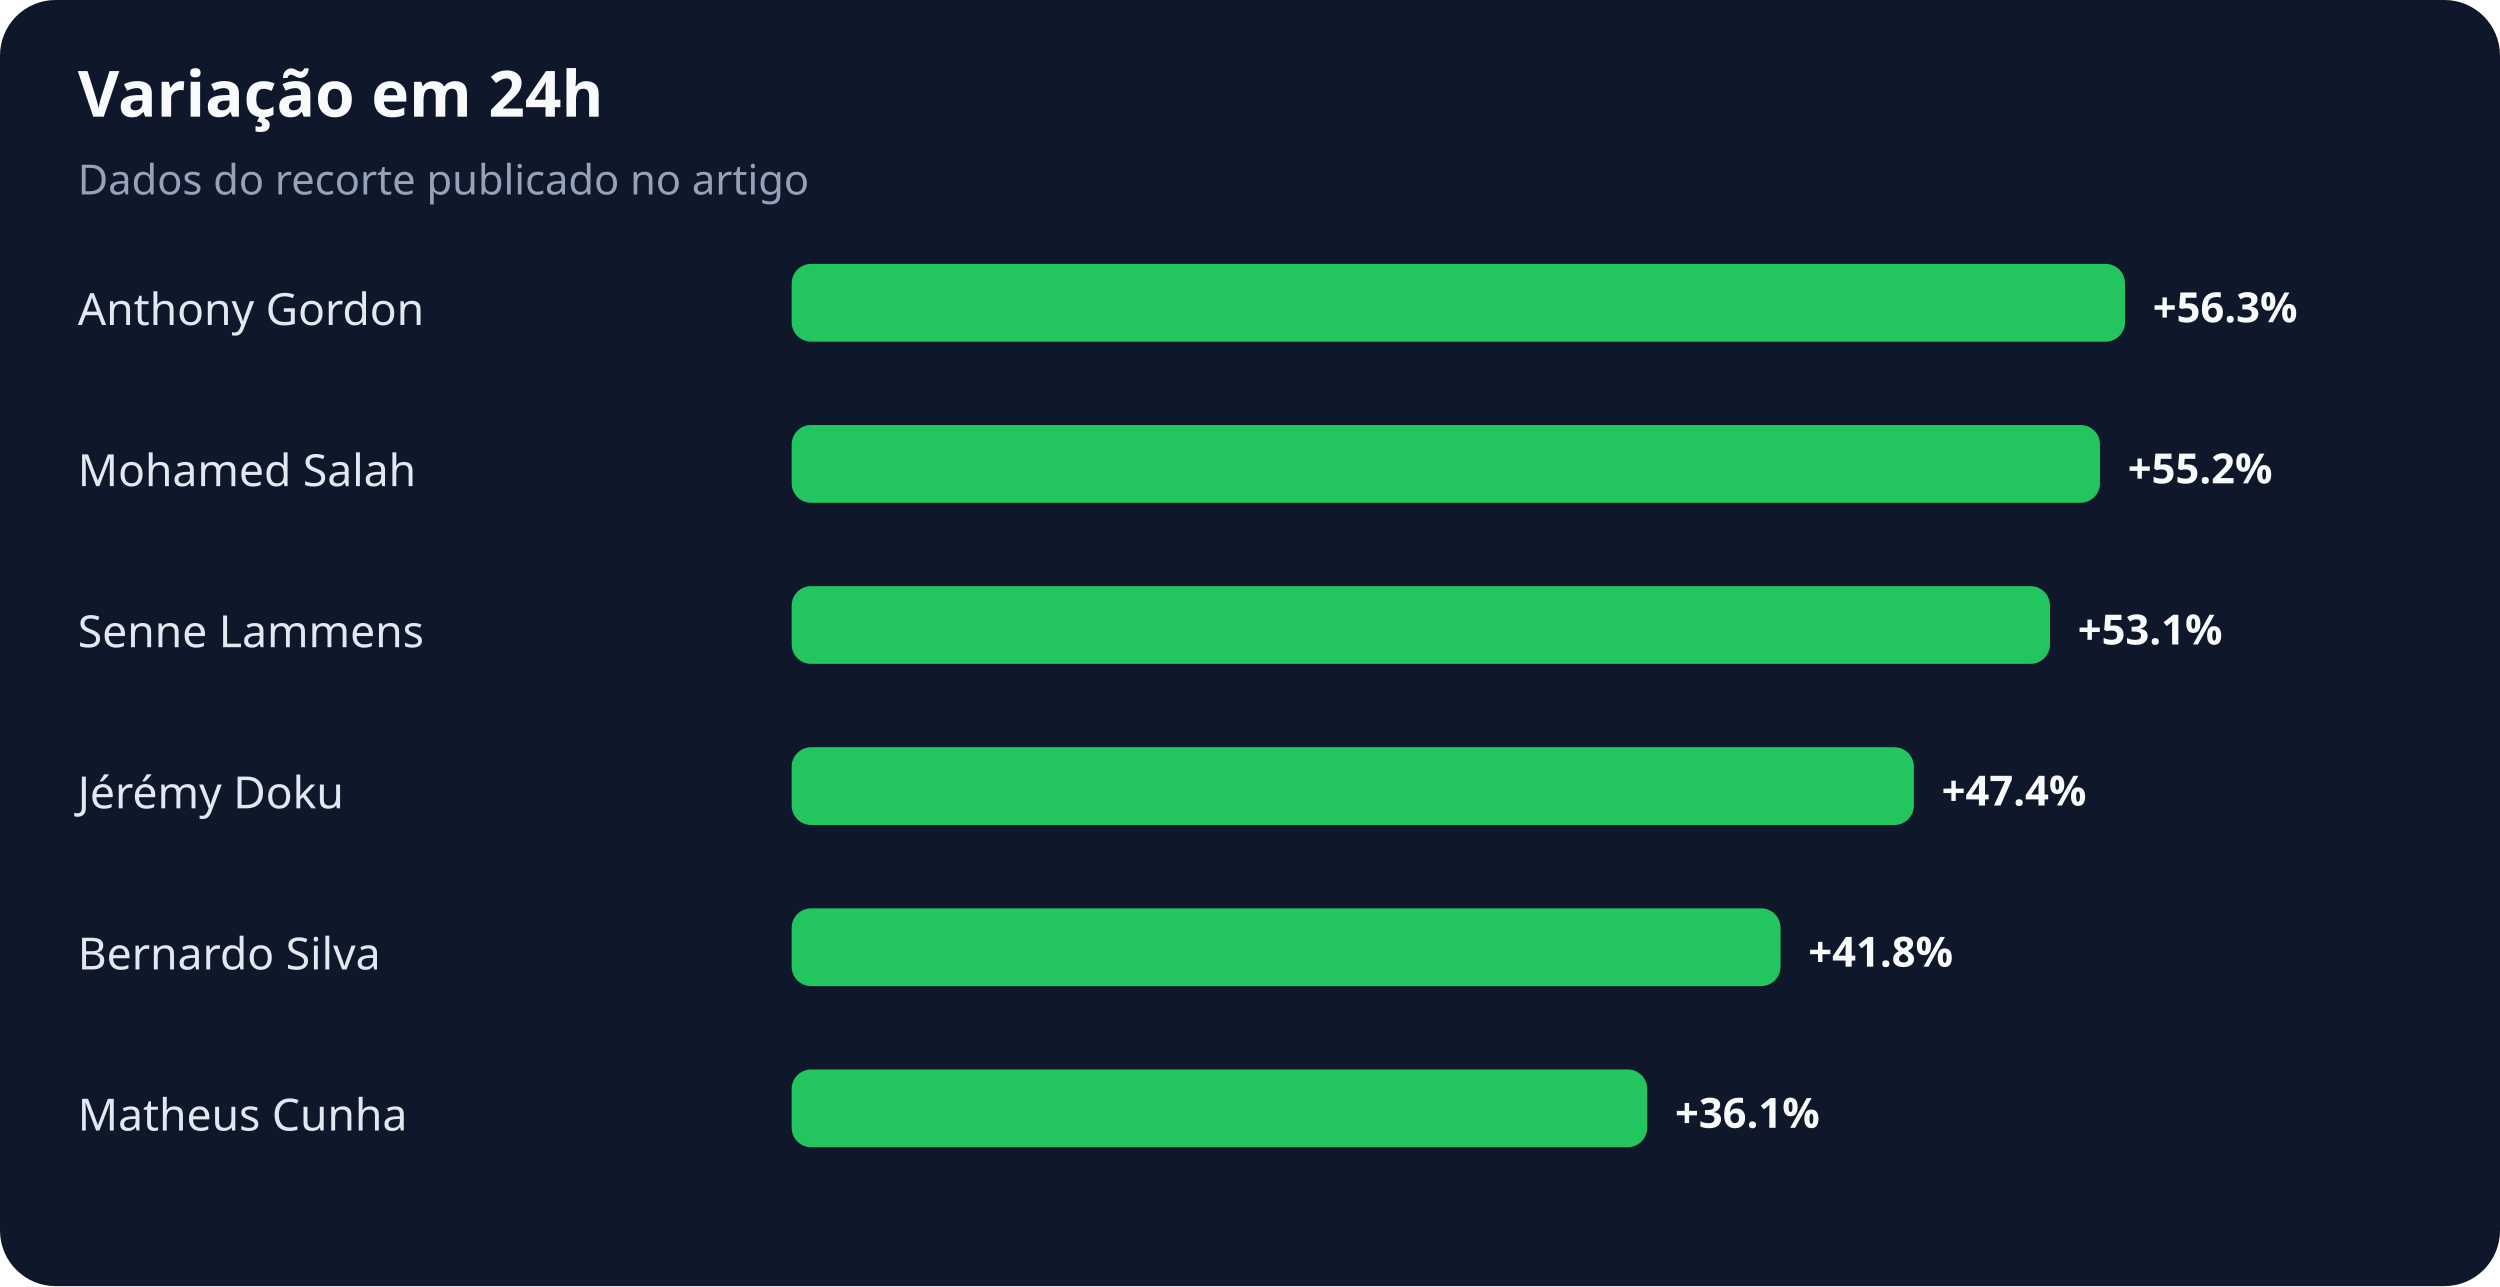
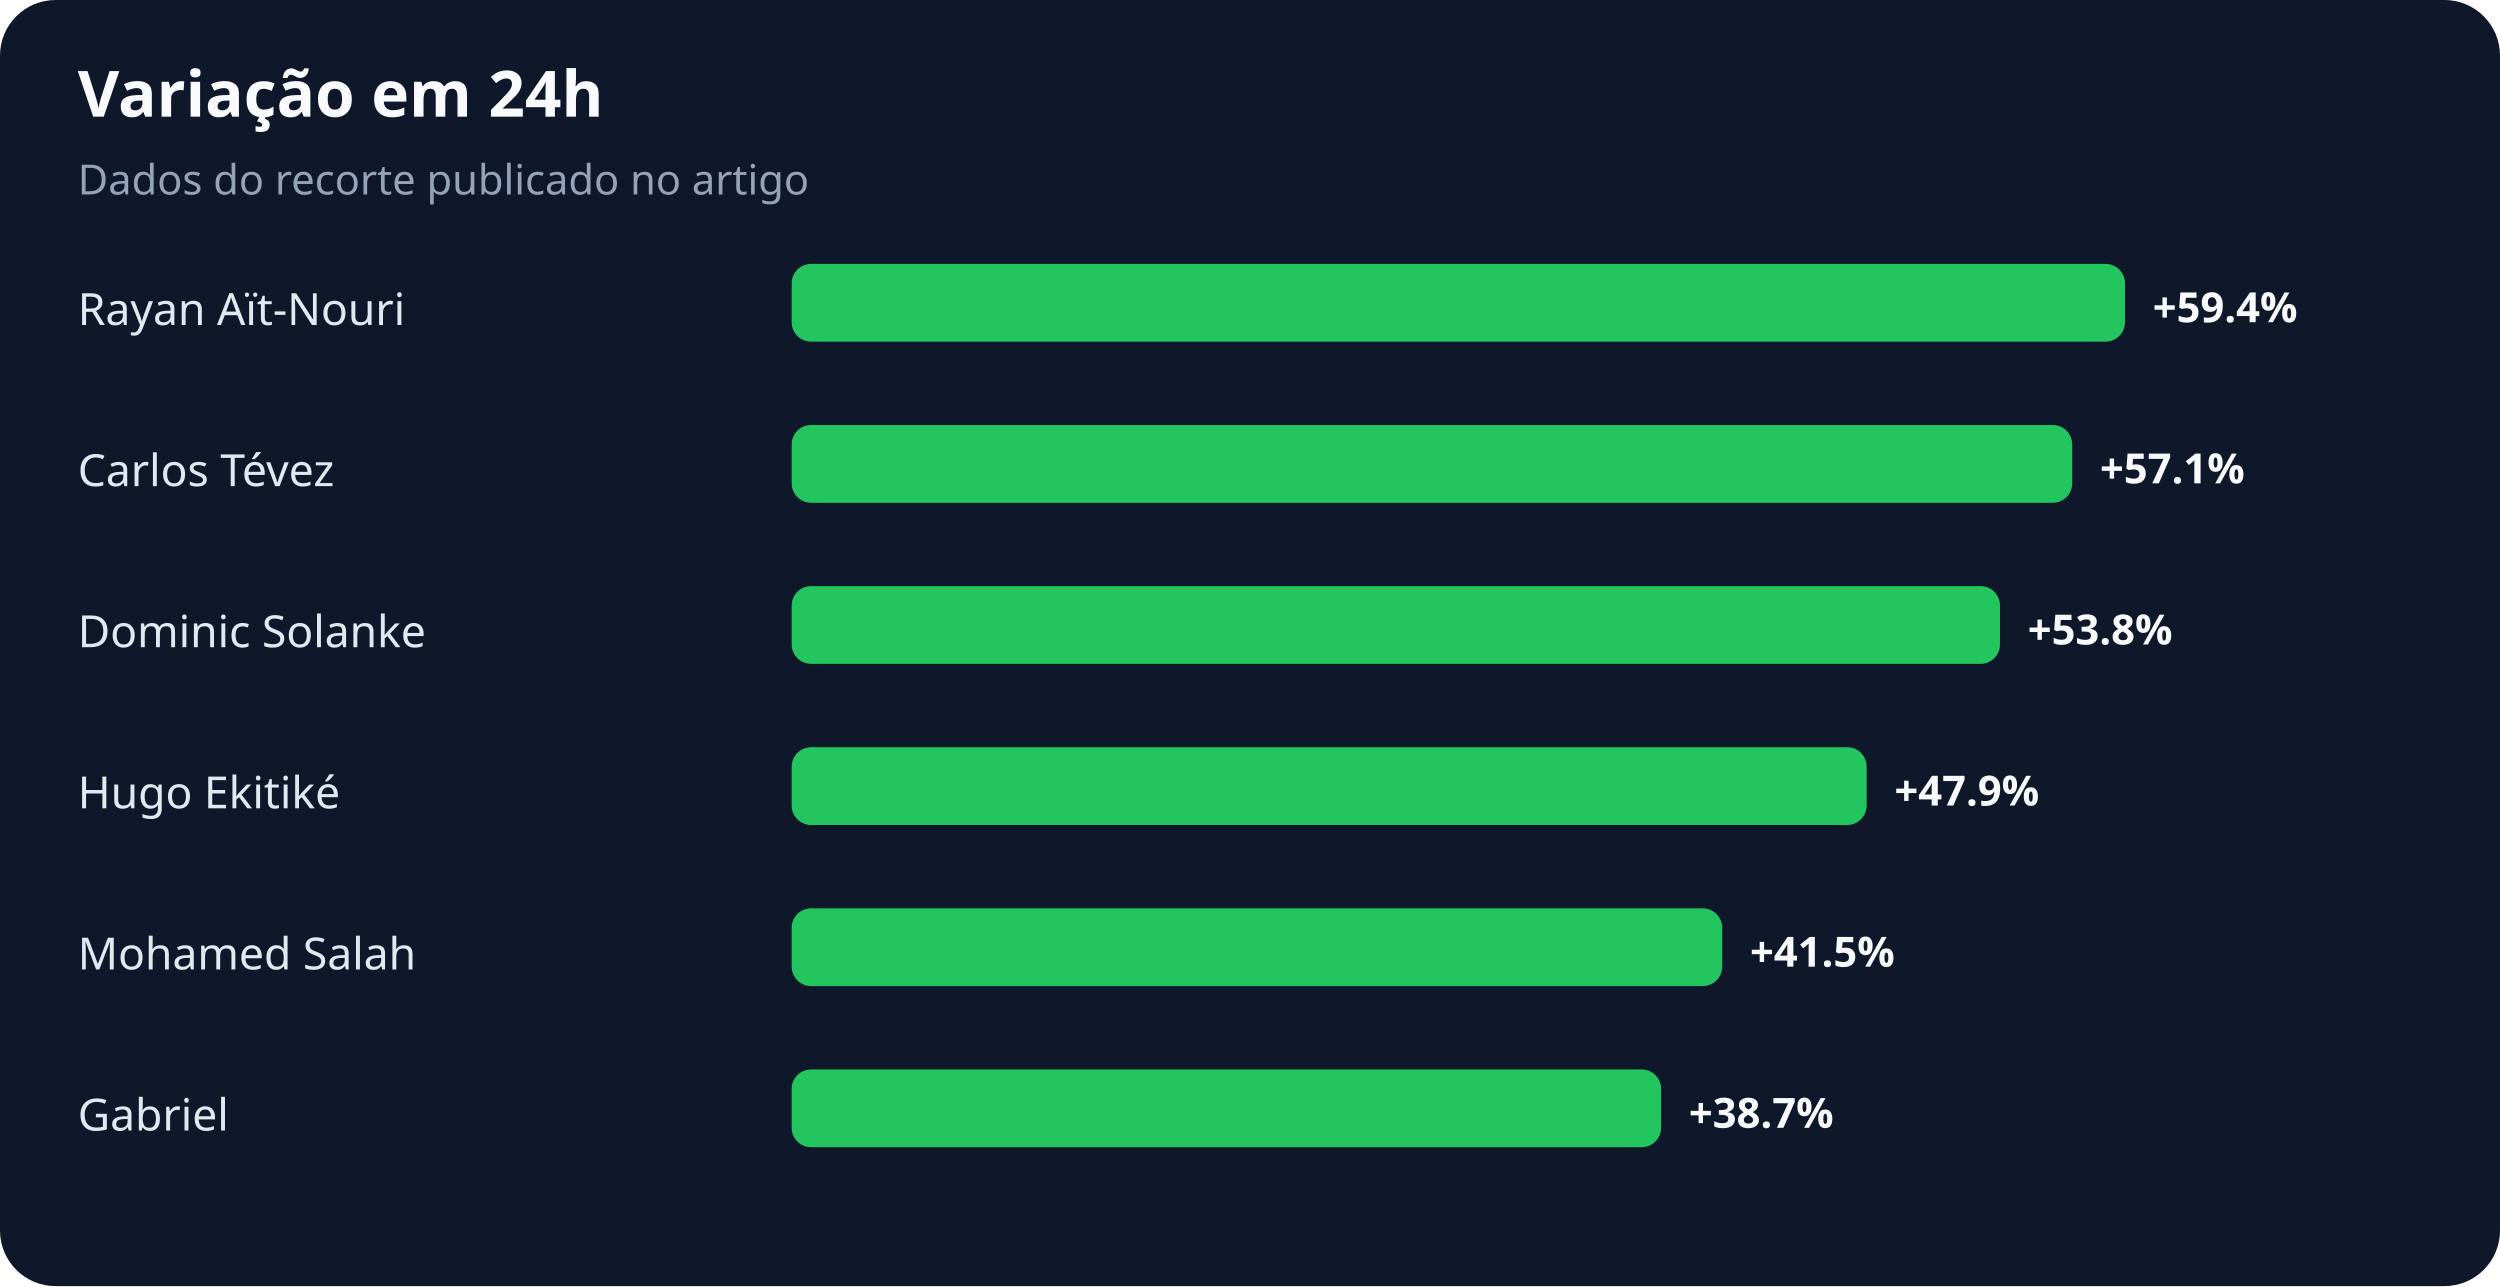
<svg xmlns="http://www.w3.org/2000/svg" width="900" height="463" viewBox="0 0 900 463" role="img" aria-labelledby="title desc">
  <rect width="100%" height="100%" rx="20" fill="#0f172a" />
  <text x="28" y="42" fill="#f8fafc" font-family="system-ui,sans-serif" font-size="23" font-weight="700">Variação em 24h</text>
  <text x="28" y="70" fill="#94a3b8" font-family="system-ui,sans-serif" font-size="15">Dados do recorte publicado no artigo</text>
-   <text x="28" y="117" fill="#e2e8f0" font-family="system-ui,sans-serif" font-size="16">Anthony Gordon</text>
+   <text x="28" y="117" fill="#e2e8f0" font-family="system-ui,sans-serif" font-size="16">Rayan Aït-Nouri</text>
  <rect x="285" y="95" width="480" height="28" rx="7" fill="#22c55e" />
-   <text x="775" y="116" fill="#f8fafc" font-family="system-ui,sans-serif" font-size="15" font-weight="700">+56.3%</text>
-   <text x="28" y="175" fill="#e2e8f0" font-family="system-ui,sans-serif" font-size="16">Mohamed Salah</text>
-   <rect x="285" y="153" width="471" height="28" rx="7" fill="#22c55e" />
-   <text x="766" y="174" fill="#f8fafc" font-family="system-ui,sans-serif" font-size="15" font-weight="700">+55.2%</text>
-   <text x="28" y="233" fill="#e2e8f0" font-family="system-ui,sans-serif" font-size="16">Senne Lammens</text>
-   <rect x="285" y="211" width="453" height="28" rx="7" fill="#22c55e" />
-   <text x="748" y="232" fill="#f8fafc" font-family="system-ui,sans-serif" font-size="15" font-weight="700">+53.1%</text>
-   <text x="28" y="291" fill="#e2e8f0" font-family="system-ui,sans-serif" font-size="16">Jérémy Doku</text>
-   <rect x="285" y="269" width="404" height="28" rx="7" fill="#22c55e" />
-   <text x="699" y="290" fill="#f8fafc" font-family="system-ui,sans-serif" font-size="15" font-weight="700">+47.4%</text>
-   <text x="28" y="349" fill="#e2e8f0" font-family="system-ui,sans-serif" font-size="16">Bernardo Silva</text>
-   <rect x="285" y="327" width="356" height="28" rx="7" fill="#22c55e" />
-   <text x="651" y="348" fill="#f8fafc" font-family="system-ui,sans-serif" font-size="15" font-weight="700">+41.8%</text>
-   <text x="28" y="407" fill="#e2e8f0" font-family="system-ui,sans-serif" font-size="16">Matheus Cunha</text>
-   <rect x="285" y="385" width="308" height="28" rx="7" fill="#22c55e" />
-   <text x="603" y="406" fill="#f8fafc" font-family="system-ui,sans-serif" font-size="15" font-weight="700">+36.1%</text>
+   <text x="775" y="116" fill="#f8fafc" font-family="system-ui,sans-serif" font-size="15" font-weight="700">+59.4%</text>
+   <text x="28" y="175" fill="#e2e8f0" font-family="system-ui,sans-serif" font-size="16">Carlos Tévez</text>
+   <rect x="285" y="153" width="461" height="28" rx="7" fill="#22c55e" />
+   <text x="756" y="174" fill="#f8fafc" font-family="system-ui,sans-serif" font-size="15" font-weight="700">+57.1%</text>
+   <text x="28" y="233" fill="#e2e8f0" font-family="system-ui,sans-serif" font-size="16">Dominic Solanke</text>
+   <rect x="285" y="211" width="435" height="28" rx="7" fill="#22c55e" />
+   <text x="730" y="232" fill="#f8fafc" font-family="system-ui,sans-serif" font-size="15" font-weight="700">+53.8%</text>
+   <text x="28" y="291" fill="#e2e8f0" font-family="system-ui,sans-serif" font-size="16">Hugo Ekitiké</text>
+   <rect x="285" y="269" width="387" height="28" rx="7" fill="#22c55e" />
+   <text x="682" y="290" fill="#f8fafc" font-family="system-ui,sans-serif" font-size="15" font-weight="700">+47.9%</text>
+   <text x="28" y="349" fill="#e2e8f0" font-family="system-ui,sans-serif" font-size="16">Mohamed Salah</text>
+   <rect x="285" y="327" width="335" height="28" rx="7" fill="#22c55e" />
+   <text x="630" y="348" fill="#f8fafc" font-family="system-ui,sans-serif" font-size="15" font-weight="700">+41.5%</text>
+   <text x="28" y="407" fill="#e2e8f0" font-family="system-ui,sans-serif" font-size="16">Gabriel</text>
+   <rect x="285" y="385" width="313" height="28" rx="7" fill="#22c55e" />
+   <text x="608" y="406" fill="#f8fafc" font-family="system-ui,sans-serif" font-size="15" font-weight="700">+38.7%</text>
</svg>
